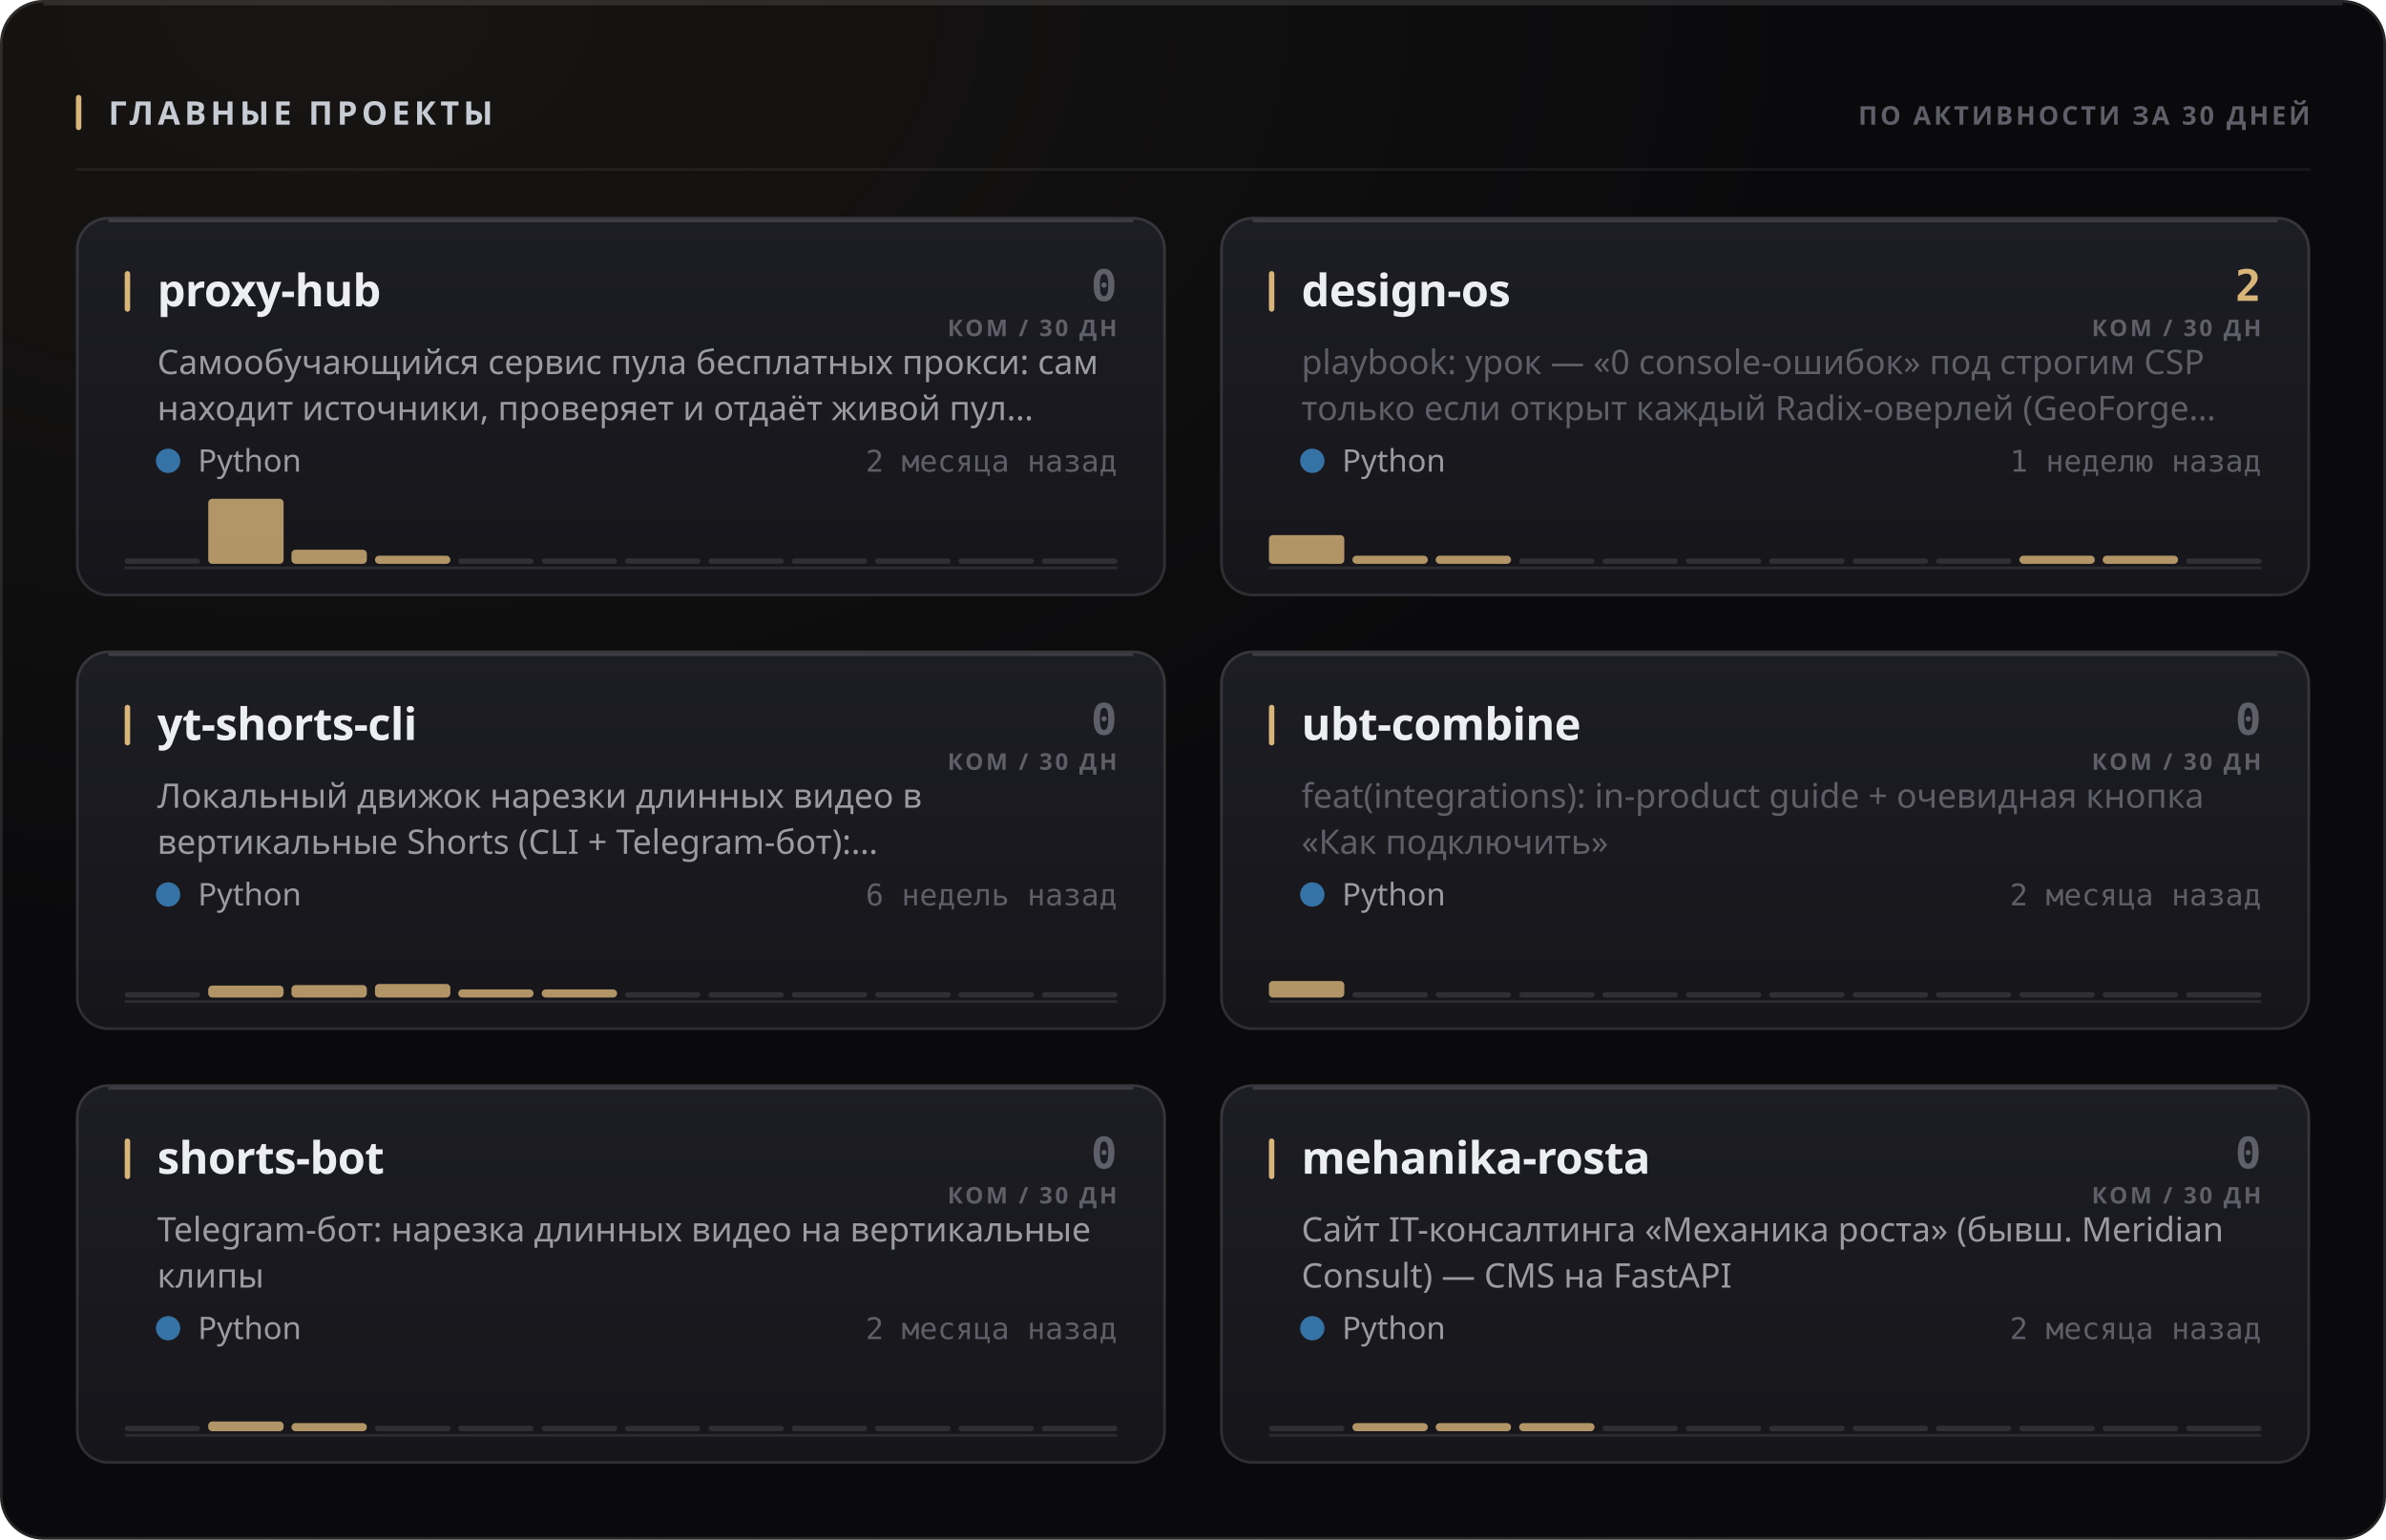
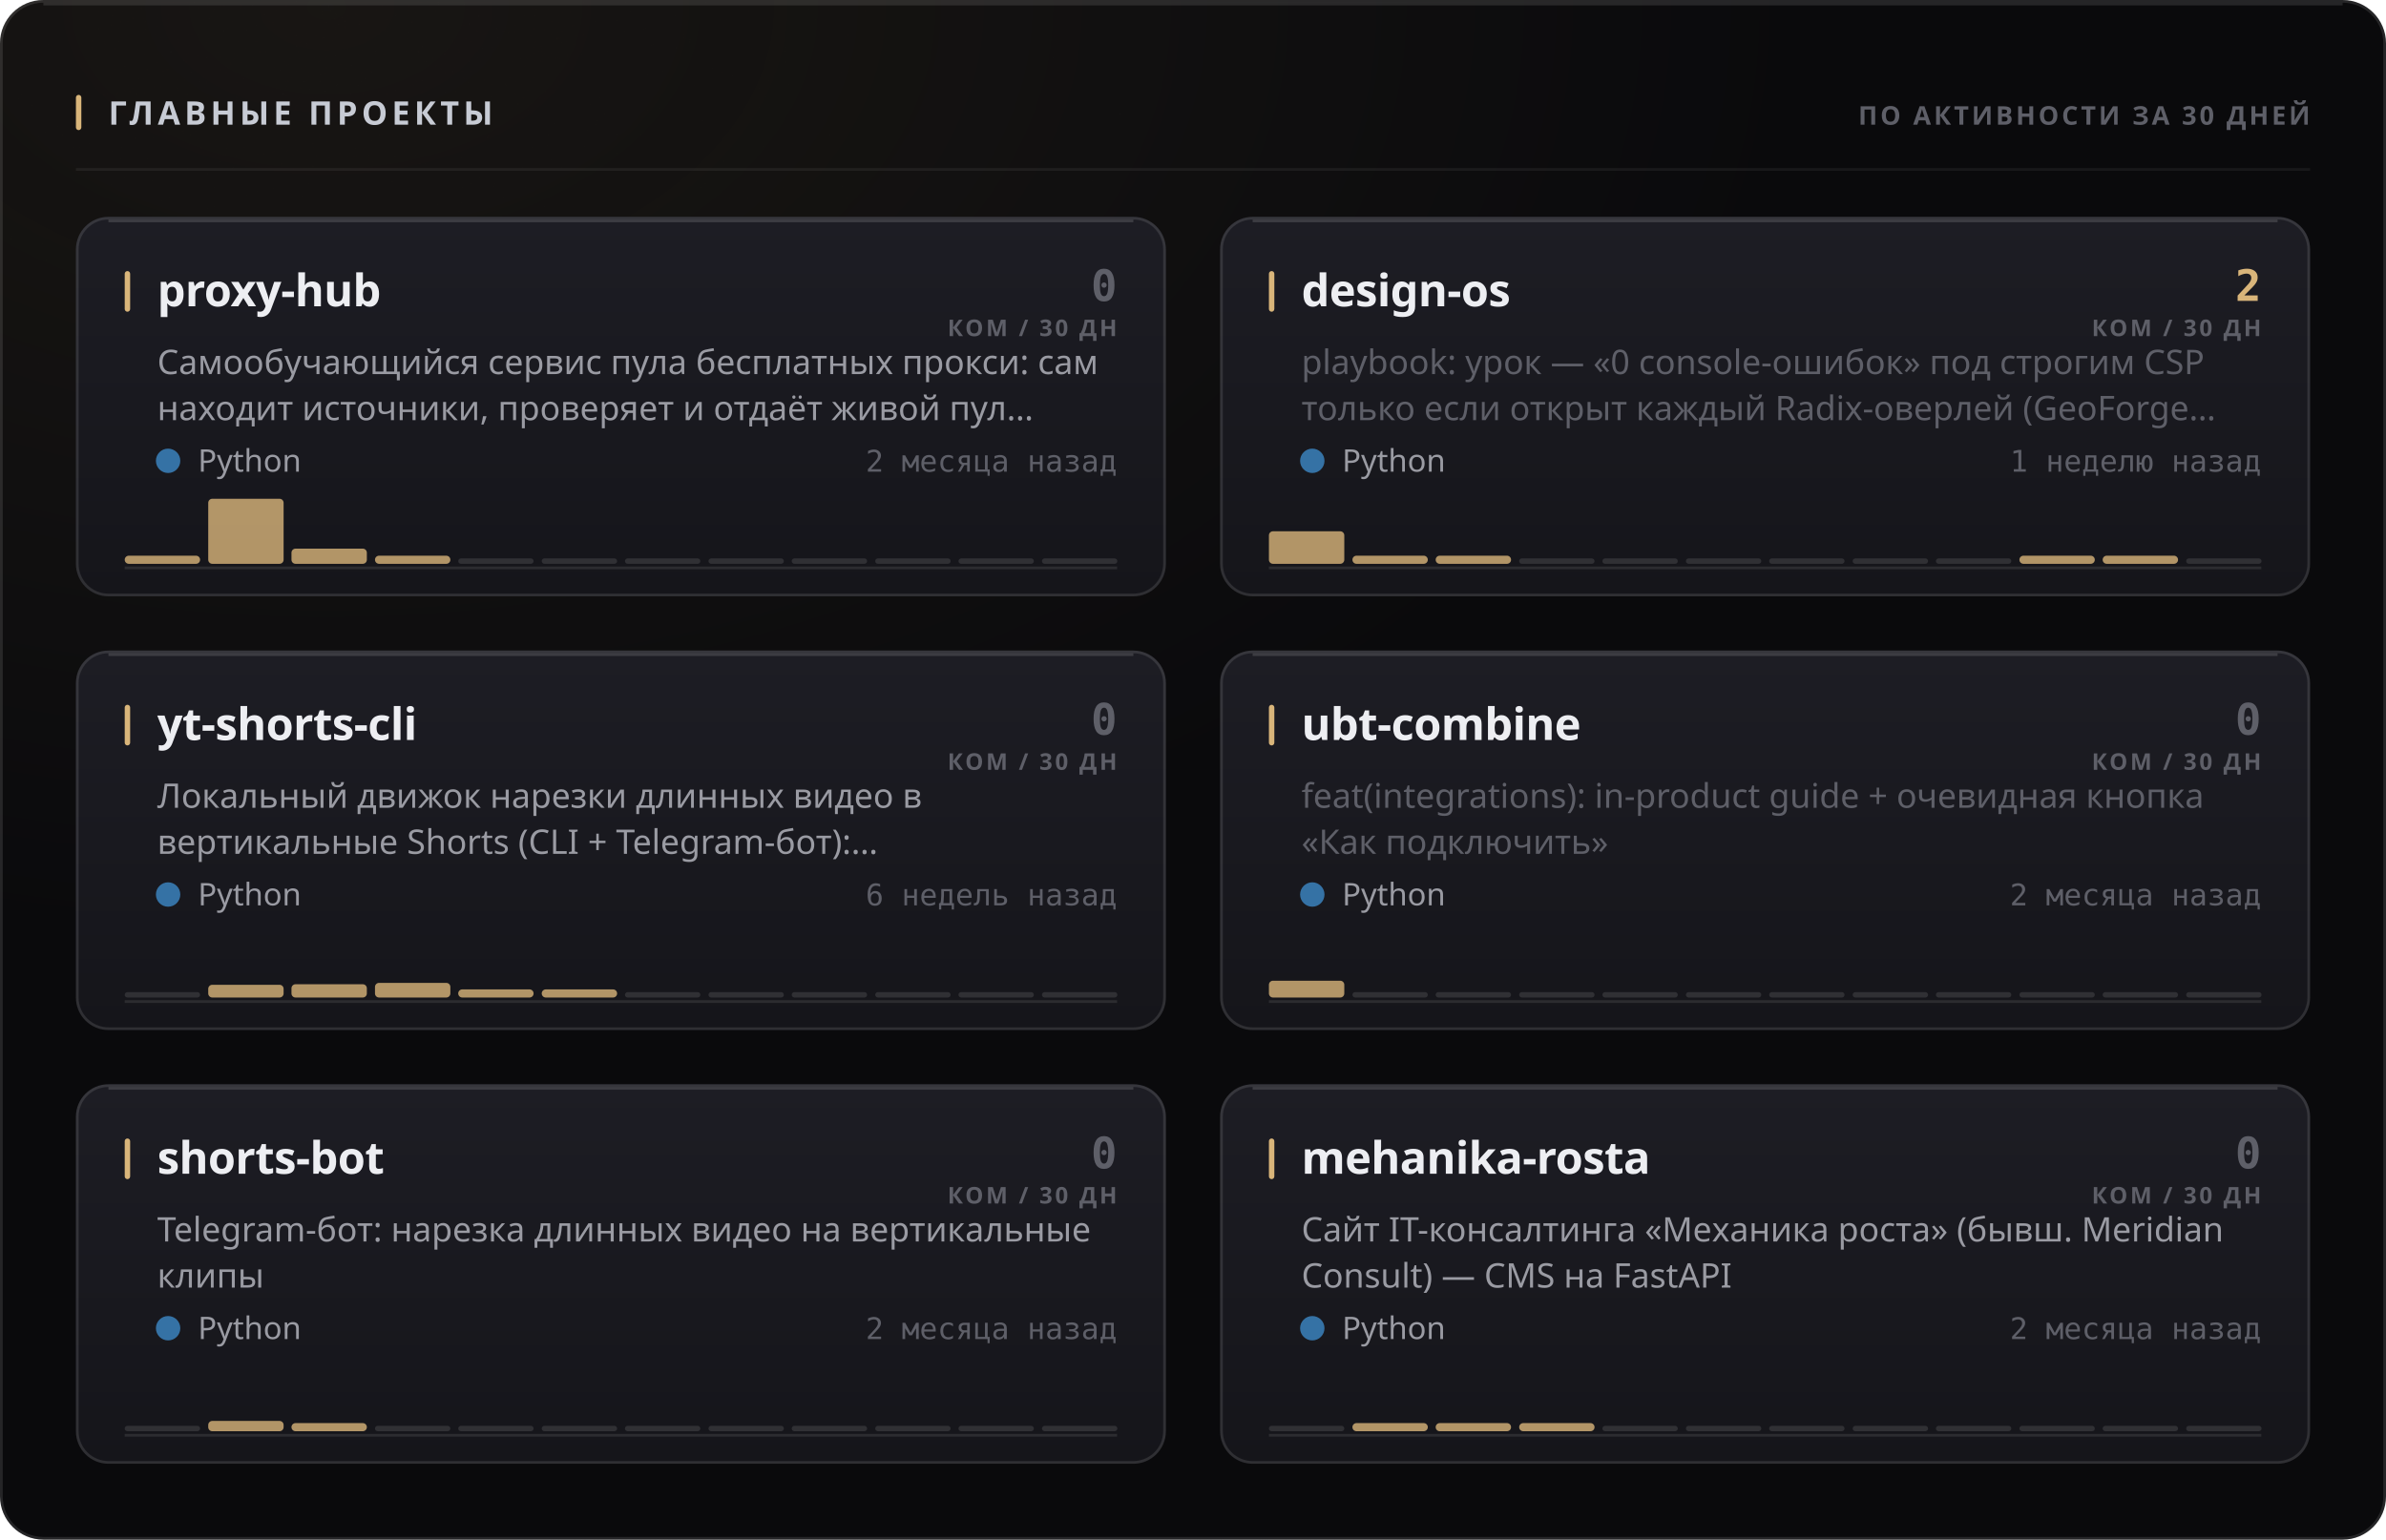
<svg xmlns="http://www.w3.org/2000/svg" width="880" height="568" viewBox="0 0 880 568" role="img">
  <style>
  text { font-family: -apple-system, BlinkMacSystemFont, 'Segoe UI', 'Noto Sans', Helvetica, Arial, sans-serif; }
  .mono { font-family: ui-monospace, 'SF Mono', 'Cascadia Mono', 'DejaVu Sans Mono', Menlo, Consolas, monospace; font-variant-numeric: tabular-nums; }
  .caps { letter-spacing: .1em; text-transform: uppercase; }

  @keyframes sheen  { from { transform: translateX(-120%); } to { transform: translateX(260%); } }
  @keyframes rise   { from { opacity: 0; transform: translateY(6px); } to { opacity: 1; transform: none; } }
  @keyframes slide  { from { opacity: 0; transform: translateX(-8px); } to { opacity: 1; transform: none; } }
  @keyframes grow   { from { transform: scaleY(0); } to { transform: scaleY(1); } }
  @keyframes widen  { from { transform: scaleX(0); } to { transform: scaleX(1); } }
  @keyframes draw   { from { stroke-dashoffset: 200; } to { stroke-dashoffset: 0; } }

  .sheen { animation: sheen 5.5s cubic-bezier(.45,0,.2,1) infinite; }
  .rise  { animation: rise .5s cubic-bezier(.16,1,.3,1) both; }
  .slide { animation: slide .42s cubic-bezier(.16,1,.3,1) both; }
  .bar   { transform-box: fill-box; transform-origin: 50% 100%;
           animation: grow .62s cubic-bezier(.16,1,.3,1) both; }
  .fill  { transform-box: fill-box; transform-origin: 0% 50%;
           animation: widen .8s cubic-bezier(.16,1,.3,1) both; }
  /* The hidden start state lives in the keyframes, never in the static rule.
     A renderer that ignores CSS animations then falls back to the FINISHED
     state — a drawn line, visible text — instead of an empty panel. */
  .spark { stroke-dasharray: 200;
           animation: draw 1.1s cubic-bezier(.16,1,.3,1) both; }

  @media (prefers-reduced-motion: reduce) {
    .sheen { animation: none; opacity: 0; }
    .rise, .slide, .bar, .fill, .spark { animation: none; opacity: 1; transform: none;
                                         stroke-dashoffset: 0; }
  }</style>
  <defs>
    <filter id="grain1" x="0" y="0" width="100%" height="100%">
      <feTurbulence type="fractalNoise" baseFrequency="0.82" numOctaves="3" stitchTiles="stitch" />
      <feColorMatrix type="saturate" values="0" />
    </filter>
    <radialGradient id="wash2" cx="14%" cy="0%" r="62%">
      <stop offset="0%" stop-color="#d9b57a" stop-opacity="0.07" />
      <stop offset="100%" stop-color="#d9b57a" stop-opacity="0" />
    </radialGradient>
    <linearGradient id="cardfill3" x1="0" y1="0" x2="0" y2="1">
      <stop offset="0%" stop-color="#1d1d24" />
      <stop offset="100%" stop-color="#15151a" />
    </linearGradient>
    <linearGradient id="cardfill4" x1="0" y1="0" x2="0" y2="1">
      <stop offset="0%" stop-color="#1d1d24" />
      <stop offset="100%" stop-color="#15151a" />
    </linearGradient>
    <linearGradient id="cardfill5" x1="0" y1="0" x2="0" y2="1">
      <stop offset="0%" stop-color="#1d1d24" />
      <stop offset="100%" stop-color="#15151a" />
    </linearGradient>
    <linearGradient id="cardfill6" x1="0" y1="0" x2="0" y2="1">
      <stop offset="0%" stop-color="#1d1d24" />
      <stop offset="100%" stop-color="#15151a" />
    </linearGradient>
    <linearGradient id="cardfill7" x1="0" y1="0" x2="0" y2="1">
      <stop offset="0%" stop-color="#1d1d24" />
      <stop offset="100%" stop-color="#15151a" />
    </linearGradient>
    <linearGradient id="cardfill8" x1="0" y1="0" x2="0" y2="1">
      <stop offset="0%" stop-color="#1d1d24" />
      <stop offset="100%" stop-color="#15151a" />
    </linearGradient>
  </defs>
  <rect width="880" height="568" rx="16" fill="#0a0a0c" />
  <rect width="880" height="568" rx="16" fill="url(#wash2)" />
  <rect width="880" height="568" rx="16" filter="url(#grain1)" opacity="0.05" style="mix-blend-mode:overlay" />
  <rect x=".5" y=".5" width="879" height="567" rx="15.5" fill="none" stroke="rgba(255,255,255,0.11)" />
  <path d="M16 1.5 H864" stroke="rgba(255,255,255,0.112)" stroke-width="1" fill="none" />
  <rect x="28" y="35" width="2" height="13" rx="1" fill="#d9b57a" />
  <text x="40" y="46" font-size="12" font-weight="700" fill="#c7cbd4" letter-spacing="0.13em">ГЛАВНЫЕ ПРОЕКТЫ</text>
  <text x="852" y="46" font-size="9.5" font-weight="600" fill="#5e5f68" text-anchor="end" letter-spacing="0.11em">ПО АКТИВНОСТИ ЗА 30 ДНЕЙ</text>
  <path d="M28 62.5 H852" stroke="rgba(255,255,255,0.06)" stroke-width="1" />
  <g class="rise" opacity="1" style="">
    <rect x="28" y="80" width="402" height="140" rx="12" fill="url(#cardfill3)" />
    <rect x="28.5" y="80.5" width="401" height="139" rx="11.5" fill="none" stroke="rgba(255,255,255,0.11)" />
    <path d="M40 81.5 H418" stroke="rgba(255,255,255,0.14)" stroke-width="1" fill="none" />
    <rect x="46" y="100" width="2" height="15" rx="1" fill="#d9b57a" />
    <text x="58" y="113" font-size="16.5" font-weight="700" fill="#edeef2" letter-spacing="-0.01em">proxy-hub</text>
    <text x="412" y="111" font-size="16" font-weight="700" fill="#5e5f68" text-anchor="end" class="mono">0</text>
    <text x="412" y="124" font-size="8.5" font-weight="600" fill="#5e5f68" text-anchor="end" letter-spacing="0.11em">КОМ / 30 ДН</text>
    <text x="58" y="138" font-size="12.5" font-weight="400" fill="#9a9ba3">Самообучающийся сервис пула бесплатных прокси: сам</text>
    <text x="58" y="155" font-size="12.5" font-weight="400" fill="#9a9ba3">находит источники, проверяет и отдаёт живой пул…</text>
    <circle cx="62" cy="170" r="4.5" fill="#3572A5" />
    <text x="73" y="174" font-size="11.5" font-weight="400" fill="#9a9ba3">Python</text>
    <text x="412" y="174" font-size="11" font-weight="400" fill="#5e5f68" text-anchor="end" class="mono">2 месяца назад</text>
    <path d="M46 209.5 H412" stroke="rgba(255,255,255,0.096)" stroke-width="1" />
    <g class="bar" style="animation-delay:0.18s">
-       <rect x="46.0" y="206.0" width="27.8" height="2" rx="1" fill="rgba(255,255,255,0.11)" />
+       <rect x="46.0" y="205.0" width="27.8" height="3.0" rx="1.5" fill="#d9b57a" opacity="0.8" />
      <rect x="76.8" y="184.0" width="27.8" height="24.0" rx="1.5" fill="#d9b57a" opacity="0.8" />
-       <rect x="107.5" y="202.8" width="27.8" height="5.2" rx="1.5" fill="#d9b57a" opacity="0.8" />
+       <rect x="107.5" y="202.4" width="27.8" height="5.6" rx="1.5" fill="#d9b57a" opacity="0.8" />
      <rect x="138.3" y="205.0" width="27.8" height="3.0" rx="1.5" fill="#d9b57a" opacity="0.8" />
      <rect x="169.0" y="206.0" width="27.8" height="2" rx="1" fill="rgba(255,255,255,0.11)" />
      <rect x="199.8" y="206.0" width="27.8" height="2" rx="1" fill="rgba(255,255,255,0.11)" />
      <rect x="230.5" y="206.0" width="27.8" height="2" rx="1" fill="rgba(255,255,255,0.11)" />
      <rect x="261.3" y="206.0" width="27.8" height="2" rx="1" fill="rgba(255,255,255,0.11)" />
      <rect x="292.0" y="206.0" width="27.8" height="2" rx="1" fill="rgba(255,255,255,0.11)" />
      <rect x="322.8" y="206.0" width="27.8" height="2" rx="1" fill="rgba(255,255,255,0.11)" />
      <rect x="353.5" y="206.0" width="27.8" height="2" rx="1" fill="rgba(255,255,255,0.11)" />
      <rect x="384.3" y="206.0" width="27.8" height="2" rx="1" fill="rgba(255,255,255,0.11)" />
    </g>
  </g>
  <g class="rise" opacity="1" style=" animation-delay:0.055s;">
    <rect x="450" y="80" width="402" height="140" rx="12" fill="url(#cardfill4)" />
    <rect x="450.5" y="80.5" width="401" height="139" rx="11.5" fill="none" stroke="rgba(255,255,255,0.11)" />
    <path d="M462 81.5 H840" stroke="rgba(255,255,255,0.14)" stroke-width="1" fill="none" />
    <rect x="468" y="100" width="2" height="15" rx="1" fill="#d9b57a" />
    <text x="480" y="113" font-size="16.5" font-weight="700" fill="#edeef2" letter-spacing="-0.01em">design-os</text>
    <text x="834" y="111" font-size="16" font-weight="700" fill="#d9b57a" text-anchor="end" class="mono">2</text>
    <text x="834" y="124" font-size="8.5" font-weight="600" fill="#5e5f68" text-anchor="end" letter-spacing="0.11em">КОМ / 30 ДН</text>
    <text x="480" y="138" font-size="12.5" font-weight="400" fill="#5e5f68">playbook: урок — «0 console-ошибок» под строгим CSP</text>
    <text x="480" y="155" font-size="12.5" font-weight="400" fill="#5e5f68">только если открыт каждый Radix-оверлей (GeoForge…</text>
    <circle cx="484" cy="170" r="4.5" fill="#3572A5" />
    <text x="495" y="174" font-size="11.5" font-weight="400" fill="#9a9ba3">Python</text>
    <text x="834" y="174" font-size="11" font-weight="400" fill="#5e5f68" text-anchor="end" class="mono">1 неделю назад</text>
    <path d="M468 209.5 H834" stroke="rgba(255,255,255,0.096)" stroke-width="1" />
    <g class="bar" style="animation-delay:0.24s">
-       <rect x="468.0" y="197.4" width="27.8" height="10.6" rx="1.5" fill="#d9b57a" opacity="0.8" />
+       <rect x="468.0" y="196.0" width="27.8" height="12.0" rx="1.5" fill="#d9b57a" opacity="0.8" />
      <rect x="498.8" y="205.0" width="27.8" height="3.0" rx="1.5" fill="#d9b57a" opacity="0.8" />
      <rect x="529.5" y="205.0" width="27.8" height="3.0" rx="1.5" fill="#d9b57a" opacity="0.8" />
      <rect x="560.3" y="206.0" width="27.8" height="2" rx="1" fill="rgba(255,255,255,0.11)" />
      <rect x="591.0" y="206.0" width="27.8" height="2" rx="1" fill="rgba(255,255,255,0.11)" />
      <rect x="621.8" y="206.0" width="27.8" height="2" rx="1" fill="rgba(255,255,255,0.11)" />
      <rect x="652.5" y="206.0" width="27.8" height="2" rx="1" fill="rgba(255,255,255,0.11)" />
      <rect x="683.3" y="206.0" width="27.8" height="2" rx="1" fill="rgba(255,255,255,0.11)" />
      <rect x="714.0" y="206.0" width="27.8" height="2" rx="1" fill="rgba(255,255,255,0.11)" />
      <rect x="744.8" y="205.0" width="27.8" height="3.0" rx="1.5" fill="#d9b57a" opacity="0.8" />
      <rect x="775.5" y="205.0" width="27.8" height="3.0" rx="1.5" fill="#d9b57a" opacity="0.8" />
      <rect x="806.3" y="206.0" width="27.8" height="2" rx="1" fill="rgba(255,255,255,0.11)" />
    </g>
  </g>
  <g class="rise" opacity="1" style=" animation-delay:0.110s;">
    <rect x="28" y="240" width="402" height="140" rx="12" fill="url(#cardfill5)" />
    <rect x="28.5" y="240.5" width="401" height="139" rx="11.5" fill="none" stroke="rgba(255,255,255,0.11)" />
    <path d="M40 241.5 H418" stroke="rgba(255,255,255,0.14)" stroke-width="1" fill="none" />
    <rect x="46" y="260" width="2" height="15" rx="1" fill="#d9b57a" />
    <text x="58" y="273" font-size="16.5" font-weight="700" fill="#edeef2" letter-spacing="-0.01em">yt-shorts-cli</text>
    <text x="412" y="271" font-size="16" font-weight="700" fill="#5e5f68" text-anchor="end" class="mono">0</text>
    <text x="412" y="284" font-size="8.5" font-weight="600" fill="#5e5f68" text-anchor="end" letter-spacing="0.11em">КОМ / 30 ДН</text>
    <text x="58" y="298" font-size="12.5" font-weight="400" fill="#9a9ba3">Локальный движок нарезки длинных видео в</text>
    <text x="58" y="315" font-size="12.5" font-weight="400" fill="#9a9ba3">вертикальные Shorts (CLI + Telegram-бот):…</text>
    <circle cx="62" cy="330" r="4.5" fill="#3572A5" />
    <text x="73" y="334" font-size="11.5" font-weight="400" fill="#9a9ba3">Python</text>
    <text x="412" y="334" font-size="11" font-weight="400" fill="#5e5f68" text-anchor="end" class="mono">6 недель назад</text>
    <path d="M46 369.5 H412" stroke="rgba(255,255,255,0.096)" stroke-width="1" />
    <g class="bar" style="animation-delay:0.3s">
      <rect x="46.0" y="366.0" width="27.8" height="2" rx="1" fill="rgba(255,255,255,0.11)" />
-       <rect x="76.8" y="363.6" width="27.8" height="4.4" rx="1.5" fill="#d9b57a" opacity="0.8" />
-       <rect x="107.5" y="363.4" width="27.8" height="4.6" rx="1.5" fill="#d9b57a" opacity="0.8" />
-       <rect x="138.3" y="363.0" width="27.8" height="5.0" rx="1.5" fill="#d9b57a" opacity="0.8" />
+       <rect x="76.8" y="363.3" width="27.8" height="4.7" rx="1.5" fill="#d9b57a" opacity="0.8" />
+       <rect x="107.5" y="363.1" width="27.8" height="4.9" rx="1.5" fill="#d9b57a" opacity="0.8" />
+       <rect x="138.3" y="362.6" width="27.8" height="5.4" rx="1.5" fill="#d9b57a" opacity="0.8" />
      <rect x="169.0" y="365.0" width="27.8" height="3.0" rx="1.5" fill="#d9b57a" opacity="0.8" />
      <rect x="199.8" y="365.0" width="27.8" height="3.0" rx="1.5" fill="#d9b57a" opacity="0.8" />
      <rect x="230.5" y="366.0" width="27.8" height="2" rx="1" fill="rgba(255,255,255,0.11)" />
      <rect x="261.3" y="366.0" width="27.8" height="2" rx="1" fill="rgba(255,255,255,0.11)" />
      <rect x="292.0" y="366.0" width="27.8" height="2" rx="1" fill="rgba(255,255,255,0.11)" />
      <rect x="322.8" y="366.0" width="27.8" height="2" rx="1" fill="rgba(255,255,255,0.11)" />
      <rect x="353.5" y="366.0" width="27.8" height="2" rx="1" fill="rgba(255,255,255,0.11)" />
      <rect x="384.3" y="366.0" width="27.8" height="2" rx="1" fill="rgba(255,255,255,0.11)" />
    </g>
  </g>
  <g class="rise" opacity="1" style=" animation-delay:0.165s;">
    <rect x="450" y="240" width="402" height="140" rx="12" fill="url(#cardfill6)" />
    <rect x="450.5" y="240.5" width="401" height="139" rx="11.5" fill="none" stroke="rgba(255,255,255,0.11)" />
    <path d="M462 241.5 H840" stroke="rgba(255,255,255,0.14)" stroke-width="1" fill="none" />
    <rect x="468" y="260" width="2" height="15" rx="1" fill="#d9b57a" />
    <text x="480" y="273" font-size="16.5" font-weight="700" fill="#edeef2" letter-spacing="-0.01em">ubt-combine</text>
    <text x="834" y="271" font-size="16" font-weight="700" fill="#5e5f68" text-anchor="end" class="mono">0</text>
    <text x="834" y="284" font-size="8.5" font-weight="600" fill="#5e5f68" text-anchor="end" letter-spacing="0.11em">КОМ / 30 ДН</text>
    <text x="480" y="298" font-size="12.5" font-weight="400" fill="#5e5f68">feat(integrations): in-product guide + очевидная кнопка</text>
    <text x="480" y="315" font-size="12.5" font-weight="400" fill="#5e5f68">«Как подключить»</text>
    <circle cx="484" cy="330" r="4.5" fill="#3572A5" />
    <text x="495" y="334" font-size="11.5" font-weight="400" fill="#9a9ba3">Python</text>
    <text x="834" y="334" font-size="11" font-weight="400" fill="#5e5f68" text-anchor="end" class="mono">2 месяца назад</text>
    <path d="M468 369.5 H834" stroke="rgba(255,255,255,0.096)" stroke-width="1" />
    <g class="bar" style="animation-delay:0.36s">
-       <rect x="468.0" y="361.9" width="27.8" height="6.1" rx="1.5" fill="#d9b57a" opacity="0.8" />
+       <rect x="468.0" y="361.8" width="27.8" height="6.2" rx="1.5" fill="#d9b57a" opacity="0.8" />
      <rect x="498.8" y="366.0" width="27.8" height="2" rx="1" fill="rgba(255,255,255,0.11)" />
      <rect x="529.5" y="366.0" width="27.8" height="2" rx="1" fill="rgba(255,255,255,0.11)" />
      <rect x="560.3" y="366.0" width="27.8" height="2" rx="1" fill="rgba(255,255,255,0.11)" />
      <rect x="591.0" y="366.0" width="27.8" height="2" rx="1" fill="rgba(255,255,255,0.11)" />
      <rect x="621.8" y="366.0" width="27.8" height="2" rx="1" fill="rgba(255,255,255,0.11)" />
      <rect x="652.5" y="366.0" width="27.8" height="2" rx="1" fill="rgba(255,255,255,0.11)" />
      <rect x="683.3" y="366.0" width="27.8" height="2" rx="1" fill="rgba(255,255,255,0.11)" />
      <rect x="714.0" y="366.0" width="27.8" height="2" rx="1" fill="rgba(255,255,255,0.11)" />
      <rect x="744.8" y="366.0" width="27.8" height="2" rx="1" fill="rgba(255,255,255,0.11)" />
      <rect x="775.5" y="366.0" width="27.8" height="2" rx="1" fill="rgba(255,255,255,0.11)" />
      <rect x="806.3" y="366.0" width="27.8" height="2" rx="1" fill="rgba(255,255,255,0.11)" />
    </g>
  </g>
  <g class="rise" opacity="1" style=" animation-delay:0.220s;">
    <rect x="28" y="400" width="402" height="140" rx="12" fill="url(#cardfill7)" />
    <rect x="28.5" y="400.5" width="401" height="139" rx="11.5" fill="none" stroke="rgba(255,255,255,0.11)" />
    <path d="M40 401.5 H418" stroke="rgba(255,255,255,0.14)" stroke-width="1" fill="none" />
    <rect x="46" y="420" width="2" height="15" rx="1" fill="#d9b57a" />
    <text x="58" y="433" font-size="16.5" font-weight="700" fill="#edeef2" letter-spacing="-0.01em">shorts-bot</text>
    <text x="412" y="431" font-size="16" font-weight="700" fill="#5e5f68" text-anchor="end" class="mono">0</text>
    <text x="412" y="444" font-size="8.5" font-weight="600" fill="#5e5f68" text-anchor="end" letter-spacing="0.11em">КОМ / 30 ДН</text>
    <text x="58" y="458" font-size="12.5" font-weight="400" fill="#9a9ba3">Telegram-бот: нарезка длинных видео на вертикальные</text>
    <text x="58" y="475" font-size="12.5" font-weight="400" fill="#9a9ba3">клипы</text>
    <circle cx="62" cy="490" r="4.5" fill="#3572A5" />
    <text x="73" y="494" font-size="11.5" font-weight="400" fill="#9a9ba3">Python</text>
    <text x="412" y="494" font-size="11" font-weight="400" fill="#5e5f68" text-anchor="end" class="mono">2 месяца назад</text>
    <path d="M46 529.5 H412" stroke="rgba(255,255,255,0.096)" stroke-width="1" />
    <g class="bar" style="animation-delay:0.42s">
      <rect x="46.0" y="526.0" width="27.8" height="2" rx="1" fill="rgba(255,255,255,0.11)" />
-       <rect x="76.8" y="524.4" width="27.8" height="3.6" rx="1.5" fill="#d9b57a" opacity="0.8" />
+       <rect x="76.8" y="524.2" width="27.8" height="3.8" rx="1.5" fill="#d9b57a" opacity="0.8" />
      <rect x="107.5" y="525.0" width="27.8" height="3.0" rx="1.5" fill="#d9b57a" opacity="0.8" />
      <rect x="138.3" y="526.0" width="27.8" height="2" rx="1" fill="rgba(255,255,255,0.11)" />
      <rect x="169.0" y="526.0" width="27.8" height="2" rx="1" fill="rgba(255,255,255,0.11)" />
      <rect x="199.8" y="526.0" width="27.8" height="2" rx="1" fill="rgba(255,255,255,0.11)" />
      <rect x="230.5" y="526.0" width="27.8" height="2" rx="1" fill="rgba(255,255,255,0.11)" />
      <rect x="261.3" y="526.0" width="27.8" height="2" rx="1" fill="rgba(255,255,255,0.11)" />
      <rect x="292.0" y="526.0" width="27.8" height="2" rx="1" fill="rgba(255,255,255,0.11)" />
      <rect x="322.8" y="526.0" width="27.8" height="2" rx="1" fill="rgba(255,255,255,0.11)" />
      <rect x="353.5" y="526.0" width="27.8" height="2" rx="1" fill="rgba(255,255,255,0.11)" />
      <rect x="384.3" y="526.0" width="27.8" height="2" rx="1" fill="rgba(255,255,255,0.11)" />
    </g>
  </g>
  <g class="rise" opacity="1" style=" animation-delay:0.275s;">
    <rect x="450" y="400" width="402" height="140" rx="12" fill="url(#cardfill8)" />
    <rect x="450.5" y="400.5" width="401" height="139" rx="11.5" fill="none" stroke="rgba(255,255,255,0.11)" />
    <path d="M462 401.5 H840" stroke="rgba(255,255,255,0.14)" stroke-width="1" fill="none" />
    <rect x="468" y="420" width="2" height="15" rx="1" fill="#d9b57a" />
    <text x="480" y="433" font-size="16.5" font-weight="700" fill="#edeef2" letter-spacing="-0.01em">mehanika-rosta</text>
    <text x="834" y="431" font-size="16" font-weight="700" fill="#5e5f68" text-anchor="end" class="mono">0</text>
    <text x="834" y="444" font-size="8.5" font-weight="600" fill="#5e5f68" text-anchor="end" letter-spacing="0.11em">КОМ / 30 ДН</text>
    <text x="480" y="458" font-size="12.5" font-weight="400" fill="#9a9ba3">Сайт IT-консалтинга «Механика роста» (бывш. Meridian</text>
    <text x="480" y="475" font-size="12.5" font-weight="400" fill="#9a9ba3">Consult) — CMS на FastAPI</text>
    <circle cx="484" cy="490" r="4.5" fill="#3572A5" />
    <text x="495" y="494" font-size="11.5" font-weight="400" fill="#9a9ba3">Python</text>
    <text x="834" y="494" font-size="11" font-weight="400" fill="#5e5f68" text-anchor="end" class="mono">2 месяца назад</text>
    <path d="M468 529.5 H834" stroke="rgba(255,255,255,0.096)" stroke-width="1" />
    <g class="bar" style="animation-delay:0.48s">
      <rect x="468.0" y="526.0" width="27.8" height="2" rx="1" fill="rgba(255,255,255,0.11)" />
      <rect x="498.8" y="525.0" width="27.8" height="3.0" rx="1.5" fill="#d9b57a" opacity="0.8" />
      <rect x="529.5" y="525.0" width="27.8" height="3.0" rx="1.5" fill="#d9b57a" opacity="0.8" />
      <rect x="560.3" y="525.0" width="27.8" height="3.0" rx="1.5" fill="#d9b57a" opacity="0.8" />
      <rect x="591.0" y="526.0" width="27.8" height="2" rx="1" fill="rgba(255,255,255,0.11)" />
      <rect x="621.8" y="526.0" width="27.8" height="2" rx="1" fill="rgba(255,255,255,0.11)" />
      <rect x="652.5" y="526.0" width="27.8" height="2" rx="1" fill="rgba(255,255,255,0.11)" />
      <rect x="683.3" y="526.0" width="27.8" height="2" rx="1" fill="rgba(255,255,255,0.11)" />
      <rect x="714.0" y="526.0" width="27.8" height="2" rx="1" fill="rgba(255,255,255,0.11)" />
      <rect x="744.8" y="526.0" width="27.8" height="2" rx="1" fill="rgba(255,255,255,0.11)" />
      <rect x="775.5" y="526.0" width="27.8" height="2" rx="1" fill="rgba(255,255,255,0.11)" />
      <rect x="806.3" y="526.0" width="27.8" height="2" rx="1" fill="rgba(255,255,255,0.11)" />
    </g>
  </g>
</svg>
